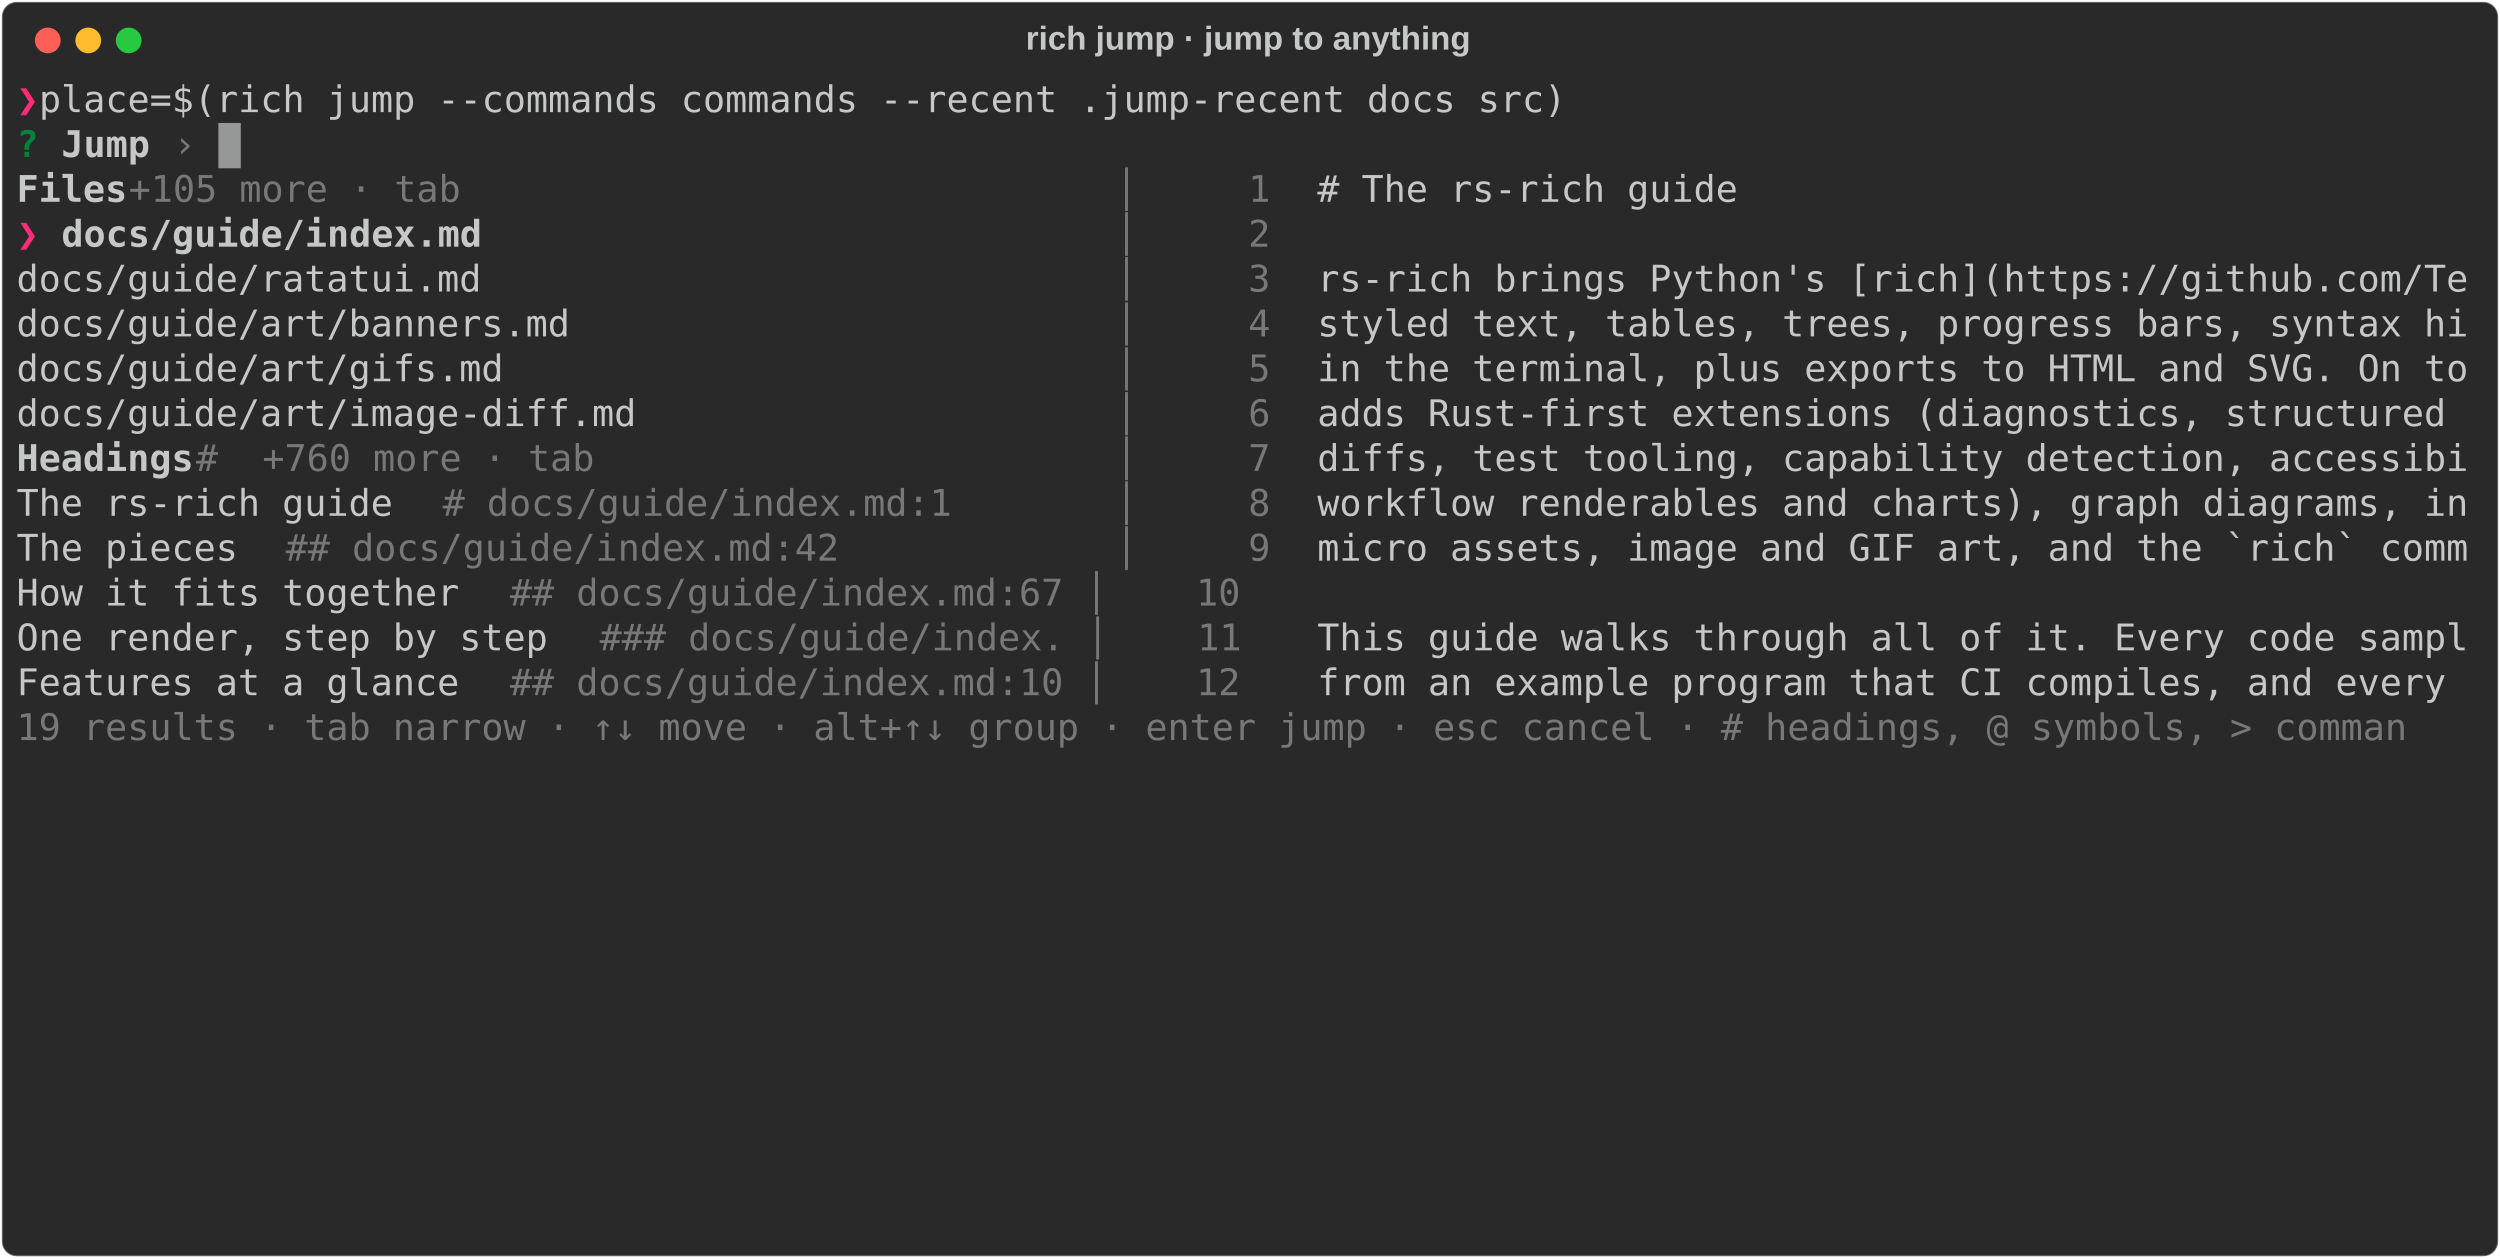
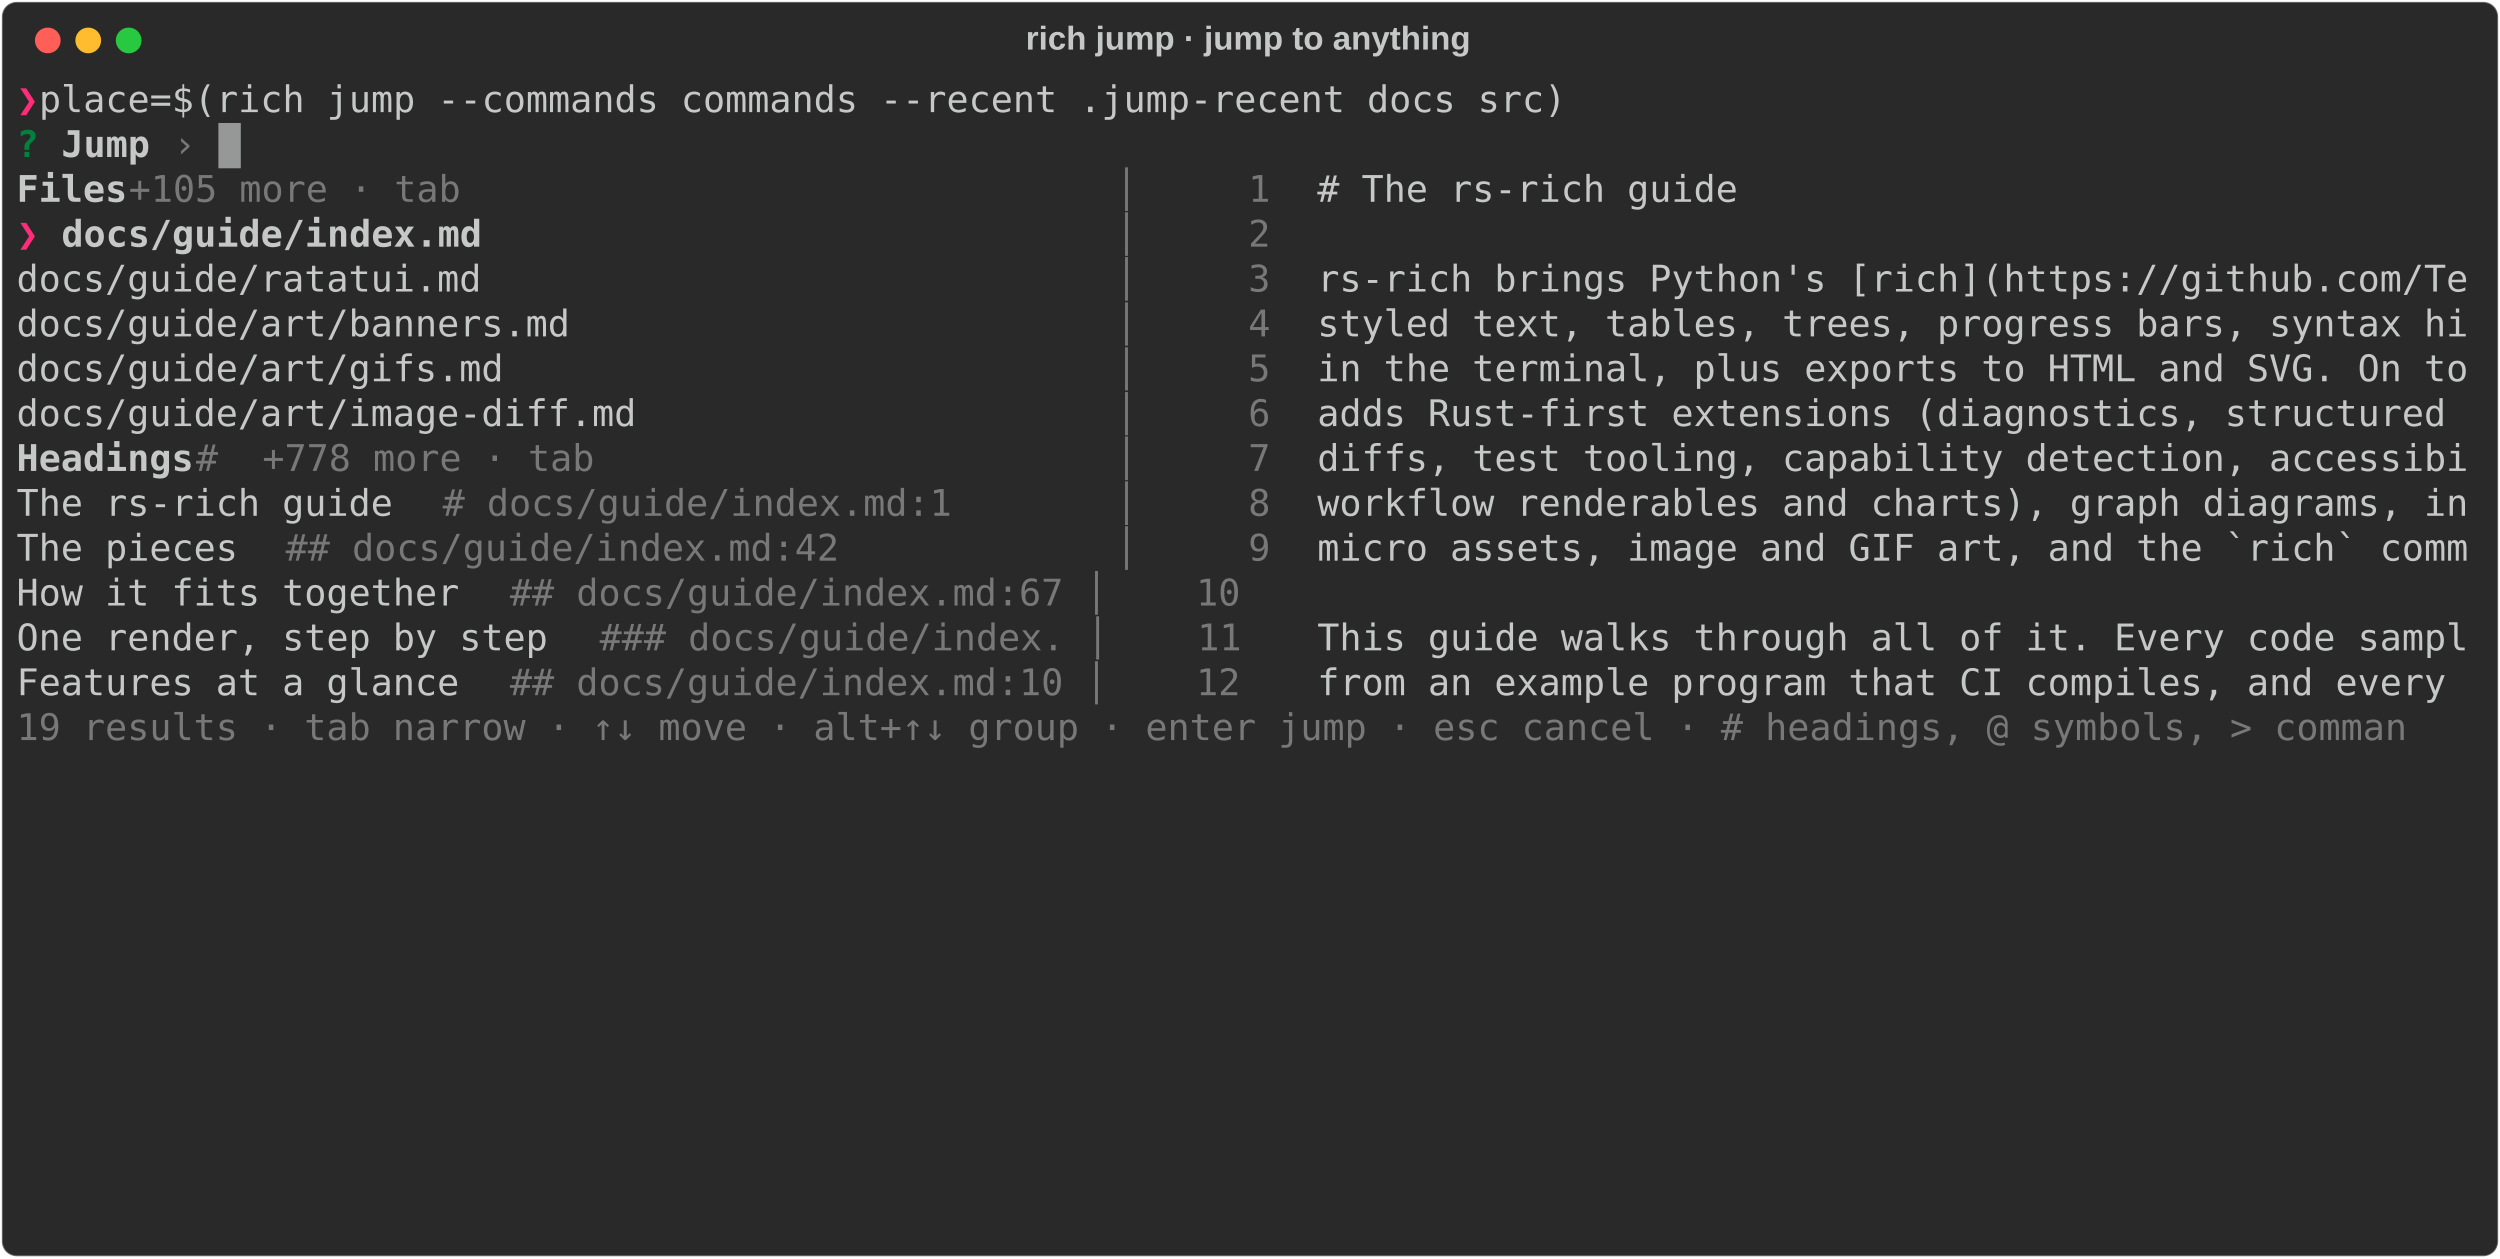
<svg xmlns="http://www.w3.org/2000/svg" class="rich-terminal" viewBox="0 0 1360 684.4">
  <style>

    @font-face {
        font-family: "Fira Code";
        src: local("FiraCode-Regular"),
                url("https://cdnjs.cloudflare.com/ajax/libs/firacode/6.2.0/woff2/FiraCode-Regular.woff2") format("woff2"),
                url("https://cdnjs.cloudflare.com/ajax/libs/firacode/6.2.0/woff/FiraCode-Regular.woff") format("woff");
        font-style: normal;
        font-weight: 400;
    }
    @font-face {
        font-family: "Fira Code";
        src: local("FiraCode-Bold"),
                url("https://cdnjs.cloudflare.com/ajax/libs/firacode/6.2.0/woff2/FiraCode-Bold.woff2") format("woff2"),
                url("https://cdnjs.cloudflare.com/ajax/libs/firacode/6.2.0/woff/FiraCode-Bold.woff") format("woff");
        font-style: bold;
        font-weight: 700;
    }

    .rich-record-matrix {
        font-family: Fira Code, monospace;
        font-size: 20px;
        line-height: 24.4px;
        font-variant-east-asian: full-width;
    }

    .rich-record-title {
        font-size: 18px;
        font-weight: bold;
        font-family: arial;
    }

    .rich-record-r1 { fill: #ff2c7a;font-weight: bold }
.rich-record-r2 { fill: #c5c8c6 }
.rich-record-r3 { fill: #00823d;font-weight: bold }
.rich-record-r4 { fill: #c5c8c6;font-weight: bold }
.rich-record-r5 { fill: #777877 }
    </style>
  <defs>
    <clipPath id="rich-record-clip-terminal">
      <rect x="0" y="0" width="1341.0" height="633.4" />
    </clipPath>
    <clipPath id="rich-record-line-0">
      <rect x="0" y="1.5" width="1342" height="24.65" />
    </clipPath>
    <clipPath id="rich-record-line-1">
      <rect x="0" y="25.9" width="1342" height="24.65" />
    </clipPath>
    <clipPath id="rich-record-line-2">
      <rect x="0" y="50.3" width="1342" height="24.65" />
    </clipPath>
    <clipPath id="rich-record-line-3">
      <rect x="0" y="74.7" width="1342" height="24.65" />
    </clipPath>
    <clipPath id="rich-record-line-4">
      <rect x="0" y="99.1" width="1342" height="24.65" />
    </clipPath>
    <clipPath id="rich-record-line-5">
      <rect x="0" y="123.5" width="1342" height="24.65" />
    </clipPath>
    <clipPath id="rich-record-line-6">
      <rect x="0" y="147.9" width="1342" height="24.65" />
    </clipPath>
    <clipPath id="rich-record-line-7">
      <rect x="0" y="172.3" width="1342" height="24.65" />
    </clipPath>
    <clipPath id="rich-record-line-8">
      <rect x="0" y="196.7" width="1342" height="24.65" />
    </clipPath>
    <clipPath id="rich-record-line-9">
      <rect x="0" y="221.1" width="1342" height="24.65" />
    </clipPath>
    <clipPath id="rich-record-line-10">
      <rect x="0" y="245.5" width="1342" height="24.65" />
    </clipPath>
    <clipPath id="rich-record-line-11">
      <rect x="0" y="269.9" width="1342" height="24.65" />
    </clipPath>
    <clipPath id="rich-record-line-12">
      <rect x="0" y="294.3" width="1342" height="24.65" />
    </clipPath>
    <clipPath id="rich-record-line-13">
      <rect x="0" y="318.7" width="1342" height="24.65" />
    </clipPath>
    <clipPath id="rich-record-line-14">
      <rect x="0" y="343.1" width="1342" height="24.65" />
    </clipPath>
    <clipPath id="rich-record-line-15">
      <rect x="0" y="367.5" width="1342" height="24.65" />
    </clipPath>
    <clipPath id="rich-record-line-16">
      <rect x="0" y="391.9" width="1342" height="24.65" />
    </clipPath>
    <clipPath id="rich-record-line-17">
      <rect x="0" y="416.3" width="1342" height="24.65" />
    </clipPath>
    <clipPath id="rich-record-line-18">
      <rect x="0" y="440.7" width="1342" height="24.65" />
    </clipPath>
    <clipPath id="rich-record-line-19">
      <rect x="0" y="465.1" width="1342" height="24.65" />
    </clipPath>
    <clipPath id="rich-record-line-20">
      <rect x="0" y="489.5" width="1342" height="24.65" />
    </clipPath>
    <clipPath id="rich-record-line-21">
      <rect x="0" y="513.9" width="1342" height="24.65" />
    </clipPath>
    <clipPath id="rich-record-line-22">
      <rect x="0" y="538.3" width="1342" height="24.65" />
    </clipPath>
    <clipPath id="rich-record-line-23">
      <rect x="0" y="562.7" width="1342" height="24.65" />
    </clipPath>
    <clipPath id="rich-record-line-24">
      <rect x="0" y="587.1" width="1342" height="24.65" />
    </clipPath>
  </defs>
  <rect fill="#292929" stroke="rgba(255,255,255,0.35)" stroke-width="1" x="1" y="1" width="1358" height="682.4" rx="8" />
  <text class="rich-record-title" fill="#c5c8c6" text-anchor="middle" x="679" y="27">rich jump · jump to anything</text>
  <g transform="translate(26,22)">
    <circle cx="0" cy="0" r="7" fill="#ff5f57" />
    <circle cx="22" cy="0" r="7" fill="#febc2e" />
    <circle cx="44" cy="0" r="7" fill="#28c840" />
  </g>
  <g transform="translate(9, 41)" clip-path="url(#rich-record-clip-terminal)">
    <g class="rich-record-matrix">
      <text class="rich-record-r1" x="0" y="20" textLength="12.2" clip-path="url(#rich-record-line-0)">❯</text>
      <text class="rich-record-r2" x="12.2" y="20" textLength="1329.8" clip-path="url(#rich-record-line-0)"> place=$(rich jump --commands commands --recent .jump-recent docs src)                                       </text>
      <text class="rich-record-r2" x="1342" y="20" textLength="12.2" clip-path="url(#rich-record-line-0)">
</text>
      <text class="rich-record-r3" x="0" y="44.4" textLength="12.2" clip-path="url(#rich-record-line-1)">?</text>
      <text class="rich-record-r4" x="24.4" y="44.4" textLength="48.8" clip-path="url(#rich-record-line-1)">Jump</text>
      <text class="rich-record-r5" x="85.4" y="44.4" textLength="12.2" clip-path="url(#rich-record-line-1)">›</text>
      <text class="rich-record-r2" x="1342" y="44.4" textLength="12.2" clip-path="url(#rich-record-line-1)">
</text>
      <text class="rich-record-r4" x="0" y="68.8" textLength="61" clip-path="url(#rich-record-line-2)">Files</text>
      <text class="rich-record-r5" x="61" y="68.8" textLength="207.4" clip-path="url(#rich-record-line-2)">  +105 more · tab</text>
      <text class="rich-record-r5" x="597.8" y="68.8" textLength="109.8" clip-path="url(#rich-record-line-2)"> │     1 </text>
      <text class="rich-record-r2" x="707.6" y="68.8" textLength="634.4" clip-path="url(#rich-record-line-2)"># The rs-rich guide                                 </text>
      <text class="rich-record-r2" x="1342" y="68.8" textLength="12.2" clip-path="url(#rich-record-line-2)">
</text>
      <text class="rich-record-r1" x="0" y="93.2" textLength="24.4" clip-path="url(#rich-record-line-3)">❯ </text>
      <text class="rich-record-r4" x="24.4" y="93.2" textLength="231.8" clip-path="url(#rich-record-line-3)">docs/guide/index.md</text>
      <text class="rich-record-r5" x="597.8" y="93.2" textLength="109.8" clip-path="url(#rich-record-line-3)"> │     2 </text>
      <text class="rich-record-r2" x="1342" y="93.2" textLength="12.2" clip-path="url(#rich-record-line-3)">
</text>
      <text class="rich-record-r2" x="0" y="117.6" textLength="597.8" clip-path="url(#rich-record-line-4)">  docs/guide/ratatui.md                          </text>
      <text class="rich-record-r5" x="597.8" y="117.6" textLength="109.8" clip-path="url(#rich-record-line-4)"> │     3 </text>
      <text class="rich-record-r2" x="707.6" y="117.6" textLength="634.4" clip-path="url(#rich-record-line-4)">rs-rich brings Python's [rich](https://github.com/Te</text>
      <text class="rich-record-r2" x="1342" y="117.6" textLength="12.2" clip-path="url(#rich-record-line-4)">
</text>
      <text class="rich-record-r2" x="0" y="142" textLength="597.8" clip-path="url(#rich-record-line-5)">  docs/guide/art/banners.md                      </text>
      <text class="rich-record-r5" x="597.8" y="142" textLength="109.8" clip-path="url(#rich-record-line-5)"> │     4 </text>
      <text class="rich-record-r2" x="707.6" y="142" textLength="634.4" clip-path="url(#rich-record-line-5)">styled text, tables, trees, progress bars, syntax hi</text>
      <text class="rich-record-r2" x="1342" y="142" textLength="12.2" clip-path="url(#rich-record-line-5)">
</text>
      <text class="rich-record-r2" x="0" y="166.4" textLength="597.8" clip-path="url(#rich-record-line-6)">  docs/guide/art/gifs.md                         </text>
      <text class="rich-record-r5" x="597.8" y="166.4" textLength="109.8" clip-path="url(#rich-record-line-6)"> │     5 </text>
      <text class="rich-record-r2" x="707.6" y="166.4" textLength="634.4" clip-path="url(#rich-record-line-6)">in the terminal, plus exports to HTML and SVG. On to</text>
      <text class="rich-record-r2" x="1342" y="166.4" textLength="12.2" clip-path="url(#rich-record-line-6)">
</text>
      <text class="rich-record-r2" x="0" y="190.8" textLength="597.8" clip-path="url(#rich-record-line-7)">  docs/guide/art/image-diff.md                   </text>
      <text class="rich-record-r5" x="597.8" y="190.8" textLength="109.8" clip-path="url(#rich-record-line-7)"> │     6 </text>
      <text class="rich-record-r2" x="707.6" y="190.8" textLength="634.4" clip-path="url(#rich-record-line-7)">adds Rust-first extensions (diagnostics, structured </text>
      <text class="rich-record-r2" x="1342" y="190.8" textLength="12.2" clip-path="url(#rich-record-line-7)">
</text>
      <text class="rich-record-r4" x="0" y="215.2" textLength="97.6" clip-path="url(#rich-record-line-8)">Headings</text>
-       <text class="rich-record-r5" x="97.6" y="215.2" textLength="231.8" clip-path="url(#rich-record-line-8)"> #  +760 more · tab</text>
+       <text class="rich-record-r5" x="97.6" y="215.2" textLength="231.8" clip-path="url(#rich-record-line-8)"> #  +778 more · tab</text>
      <text class="rich-record-r5" x="597.8" y="215.2" textLength="109.8" clip-path="url(#rich-record-line-8)"> │     7 </text>
      <text class="rich-record-r2" x="707.6" y="215.2" textLength="634.4" clip-path="url(#rich-record-line-8)">diffs, test tooling, capability detection, accessibi</text>
      <text class="rich-record-r2" x="1342" y="215.2" textLength="12.2" clip-path="url(#rich-record-line-8)">
</text>
      <text class="rich-record-r2" x="0" y="239.6" textLength="231.8" clip-path="url(#rich-record-line-9)">  The rs-rich guide</text>
      <text class="rich-record-r5" x="231.8" y="239.6" textLength="305" clip-path="url(#rich-record-line-9)">  # docs/guide/index.md:1</text>
      <text class="rich-record-r5" x="597.8" y="239.6" textLength="109.8" clip-path="url(#rich-record-line-9)"> │     8 </text>
      <text class="rich-record-r2" x="707.6" y="239.6" textLength="634.4" clip-path="url(#rich-record-line-9)">workflow renderables and charts), graph diagrams, in</text>
      <text class="rich-record-r2" x="1342" y="239.6" textLength="12.2" clip-path="url(#rich-record-line-9)">
</text>
      <text class="rich-record-r2" x="0" y="264" textLength="146.4" clip-path="url(#rich-record-line-10)">  The pieces</text>
      <text class="rich-record-r5" x="146.4" y="264" textLength="329.4" clip-path="url(#rich-record-line-10)">  ## docs/guide/index.md:42</text>
      <text class="rich-record-r5" x="597.8" y="264" textLength="109.8" clip-path="url(#rich-record-line-10)"> │     9 </text>
      <text class="rich-record-r2" x="707.6" y="264" textLength="634.4" clip-path="url(#rich-record-line-10)">micro assets, image and GIF art, and the `rich` comm</text>
      <text class="rich-record-r2" x="1342" y="264" textLength="12.2" clip-path="url(#rich-record-line-10)">
</text>
      <text class="rich-record-r2" x="0" y="288.4" textLength="268.4" clip-path="url(#rich-record-line-11)">  How it fits together</text>
      <text class="rich-record-r5" x="268.4" y="288.4" textLength="439.2" clip-path="url(#rich-record-line-11)">  ## docs/guide/index.md:67 │    10 </text>
      <text class="rich-record-r2" x="1342" y="288.4" textLength="12.2" clip-path="url(#rich-record-line-11)">
</text>
      <text class="rich-record-r2" x="0" y="312.8" textLength="317.2" clip-path="url(#rich-record-line-12)">  One render, step by step</text>
      <text class="rich-record-r5" x="317.2" y="312.8" textLength="390.4" clip-path="url(#rich-record-line-12)">  ### docs/guide/index. │    11 </text>
      <text class="rich-record-r2" x="707.6" y="312.8" textLength="634.4" clip-path="url(#rich-record-line-12)">This guide walks through all of it. Every code sampl</text>
      <text class="rich-record-r2" x="1342" y="312.8" textLength="12.2" clip-path="url(#rich-record-line-12)">
</text>
      <text class="rich-record-r2" x="0" y="337.2" textLength="268.4" clip-path="url(#rich-record-line-13)">  Features at a glance</text>
      <text class="rich-record-r5" x="268.4" y="337.2" textLength="439.2" clip-path="url(#rich-record-line-13)">  ## docs/guide/index.md:10 │    12 </text>
      <text class="rich-record-r2" x="707.6" y="337.2" textLength="634.4" clip-path="url(#rich-record-line-13)">from an example program that CI compiles, and every </text>
      <text class="rich-record-r2" x="1342" y="337.2" textLength="12.2" clip-path="url(#rich-record-line-13)">
</text>
      <text class="rich-record-r5" x="0" y="361.6" textLength="1342" clip-path="url(#rich-record-line-14)">  19 results · tab narrow · ↑↓ move · alt+↑↓ group · enter jump · esc cancel · # headings, @ symbols, &gt; comman</text>
      <text class="rich-record-r2" x="1342" y="361.6" textLength="12.2" clip-path="url(#rich-record-line-14)">
</text>
      <text class="rich-record-r2" x="1342" y="386" textLength="12.2" clip-path="url(#rich-record-line-15)">
</text>
      <text class="rich-record-r2" x="1342" y="410.4" textLength="12.2" clip-path="url(#rich-record-line-16)">
</text>
      <text class="rich-record-r2" x="1342" y="434.8" textLength="12.2" clip-path="url(#rich-record-line-17)">
</text>
      <text class="rich-record-r2" x="1342" y="459.2" textLength="12.2" clip-path="url(#rich-record-line-18)">
</text>
      <text class="rich-record-r2" x="1342" y="483.6" textLength="12.2" clip-path="url(#rich-record-line-19)">
</text>
      <text class="rich-record-r2" x="1342" y="508" textLength="12.2" clip-path="url(#rich-record-line-20)">
</text>
      <text class="rich-record-r2" x="1342" y="532.4" textLength="12.2" clip-path="url(#rich-record-line-21)">
</text>
      <text class="rich-record-r2" x="1342" y="556.8" textLength="12.2" clip-path="url(#rich-record-line-22)">
</text>
      <text class="rich-record-r2" x="1342" y="581.2" textLength="12.2" clip-path="url(#rich-record-line-23)">
</text>
      <text class="rich-record-r2" x="1342" y="605.6" textLength="12.2" clip-path="url(#rich-record-line-24)">
</text>
      <rect x="109.8" y="25.9" width="12.2" height="24.65" fill="#c5c8c6" opacity="0.7" />
    </g>
  </g>
</svg>
